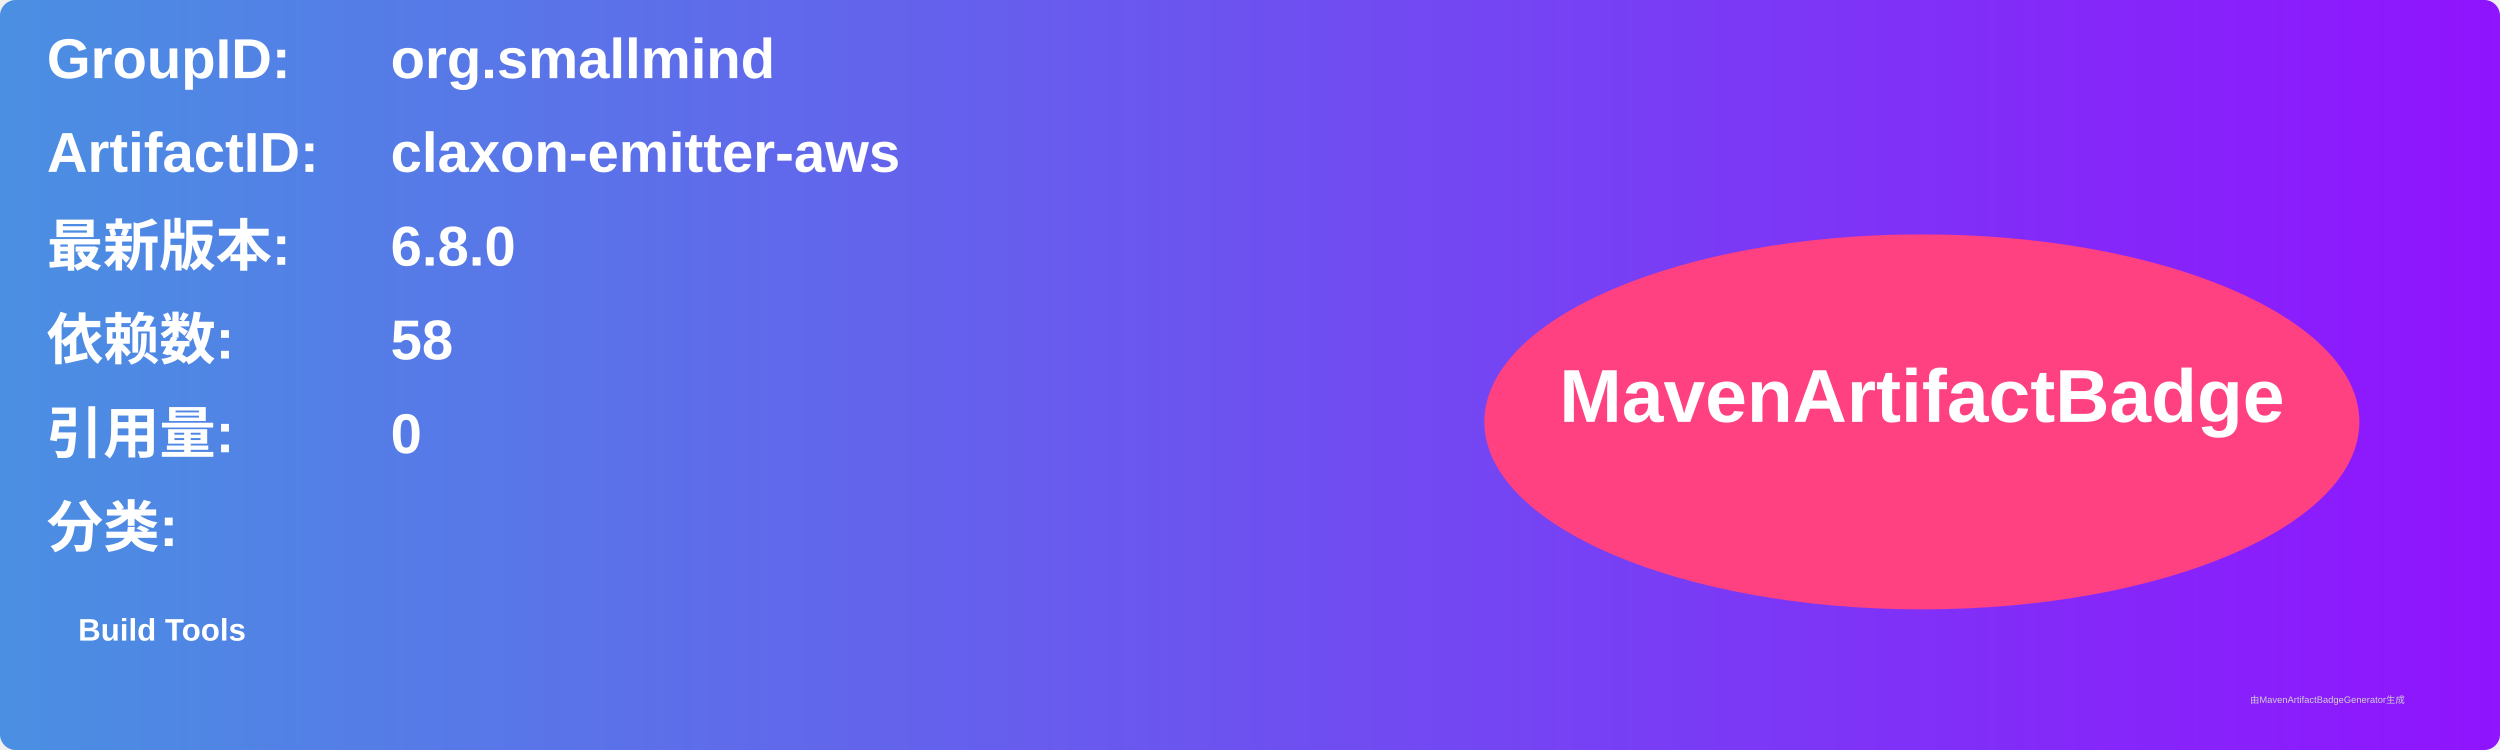
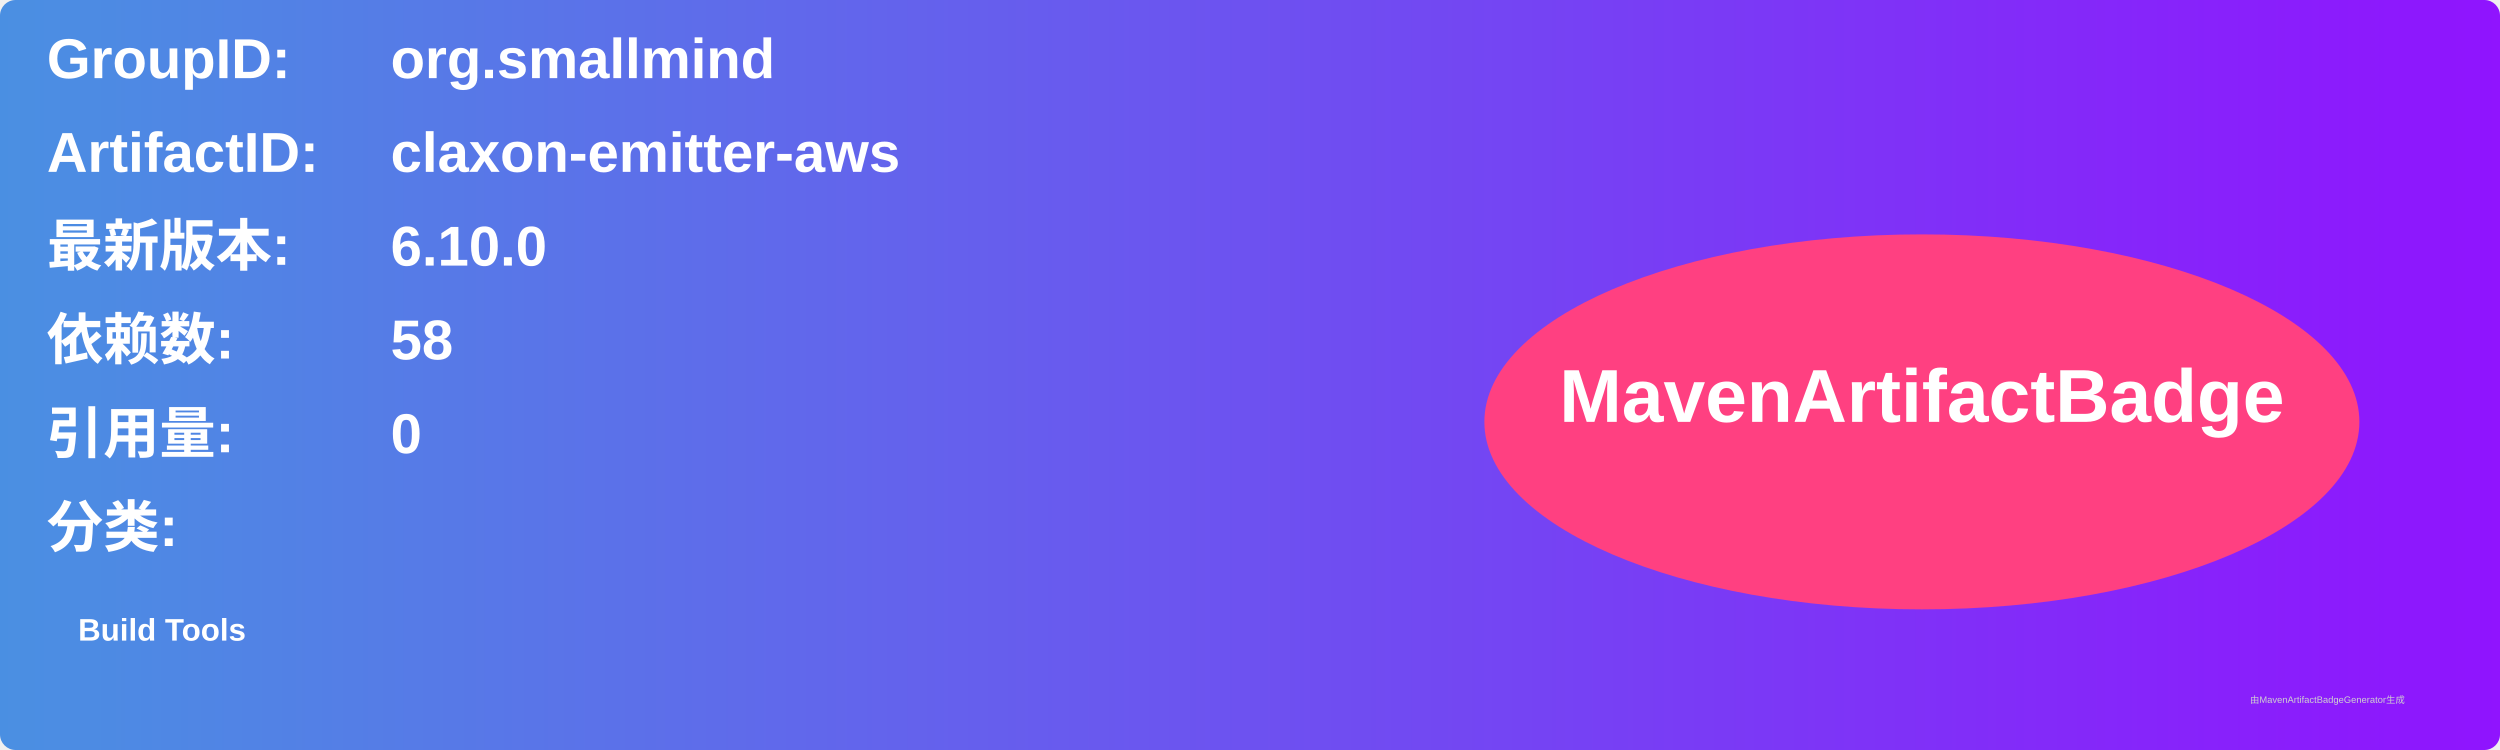
<svg xmlns="http://www.w3.org/2000/svg" width="800" height="240" viewBox="0 0 800 240">
  <linearGradient id="grad" x1="0%" y1="0%" x2="100%" y2="0%">
    <stop offset="0%" stop-color="#4a90e2" />
    <stop offset="100%" stop-color="#9013fe" />
  </linearGradient>
  <rect width="100%" height="100%" rx="5" ry="5" fill="url(#grad)" />
  <g transform="translate(15, 15)">
    <text x="0" y="10" font-family="Arial" font-size="18" fill="white" font-weight="bold" width="260">GroupID:</text>
    <text x="110" y="10" font-family="Arial" font-size="18" fill="white" font-weight="bold" width="460">org.smallmind</text>
    <text x="0" y="40" font-family="Arial" font-size="18" fill="white" font-weight="bold" width="260">ArtifactID:</text>
    <text x="110" y="40" font-family="Arial" font-size="18" fill="white" font-weight="bold" width="460">claxon-emitter-aws</text>
    <text x="0" y="70" font-family="Arial" font-size="18" fill="white" font-weight="bold">最新版本:</text>
    <text x="110" y="70" font-family="Arial" font-size="18" fill="white" font-weight="bold">
-       <tspan font-weight="bold">6.8.0</tspan>
+       <tspan font-weight="bold">6.10.0</tspan>
    </text>
    <text x="0" y="100" font-family="Arial" font-size="18" fill="white" font-weight="bold">依赖数: </text>
    <text x="110" y="100" font-family="Arial" font-size="18" fill="white">
      <tspan font-weight="bold">58</tspan>
    </text>
    <text x="0" y="130" font-family="Arial" font-size="18" fill="white" font-weight="bold">引用量: </text>
    <text x="110" y="130" font-family="Arial" font-size="18" fill="white">
      <tspan font-weight="bold">0</tspan>
    </text>
    <text x="0" y="160" font-family="Arial" font-size="18" fill="white" font-weight="bold">分类:</text>
    <text x="10" y="190" font-family="Arial" font-size="10" fill="white">
      <tspan font-weight="bold">Build Tools</tspan>
    </text>
    <ellipse cx="600" cy="120" rx="140" ry="60" fill="#ff4081" />
    <text x="600" y="120" text-anchor="middle" font-family="Arial" font-size="24" fill="white" font-weight="bold">MavenArtifactBadge</text>
  </g>
  <text x="720" y="225" font-family="Arial" font-size="3" fill="#d0d0d0">由MavenArtifactBadgeGenerator生成</text>
</svg>
